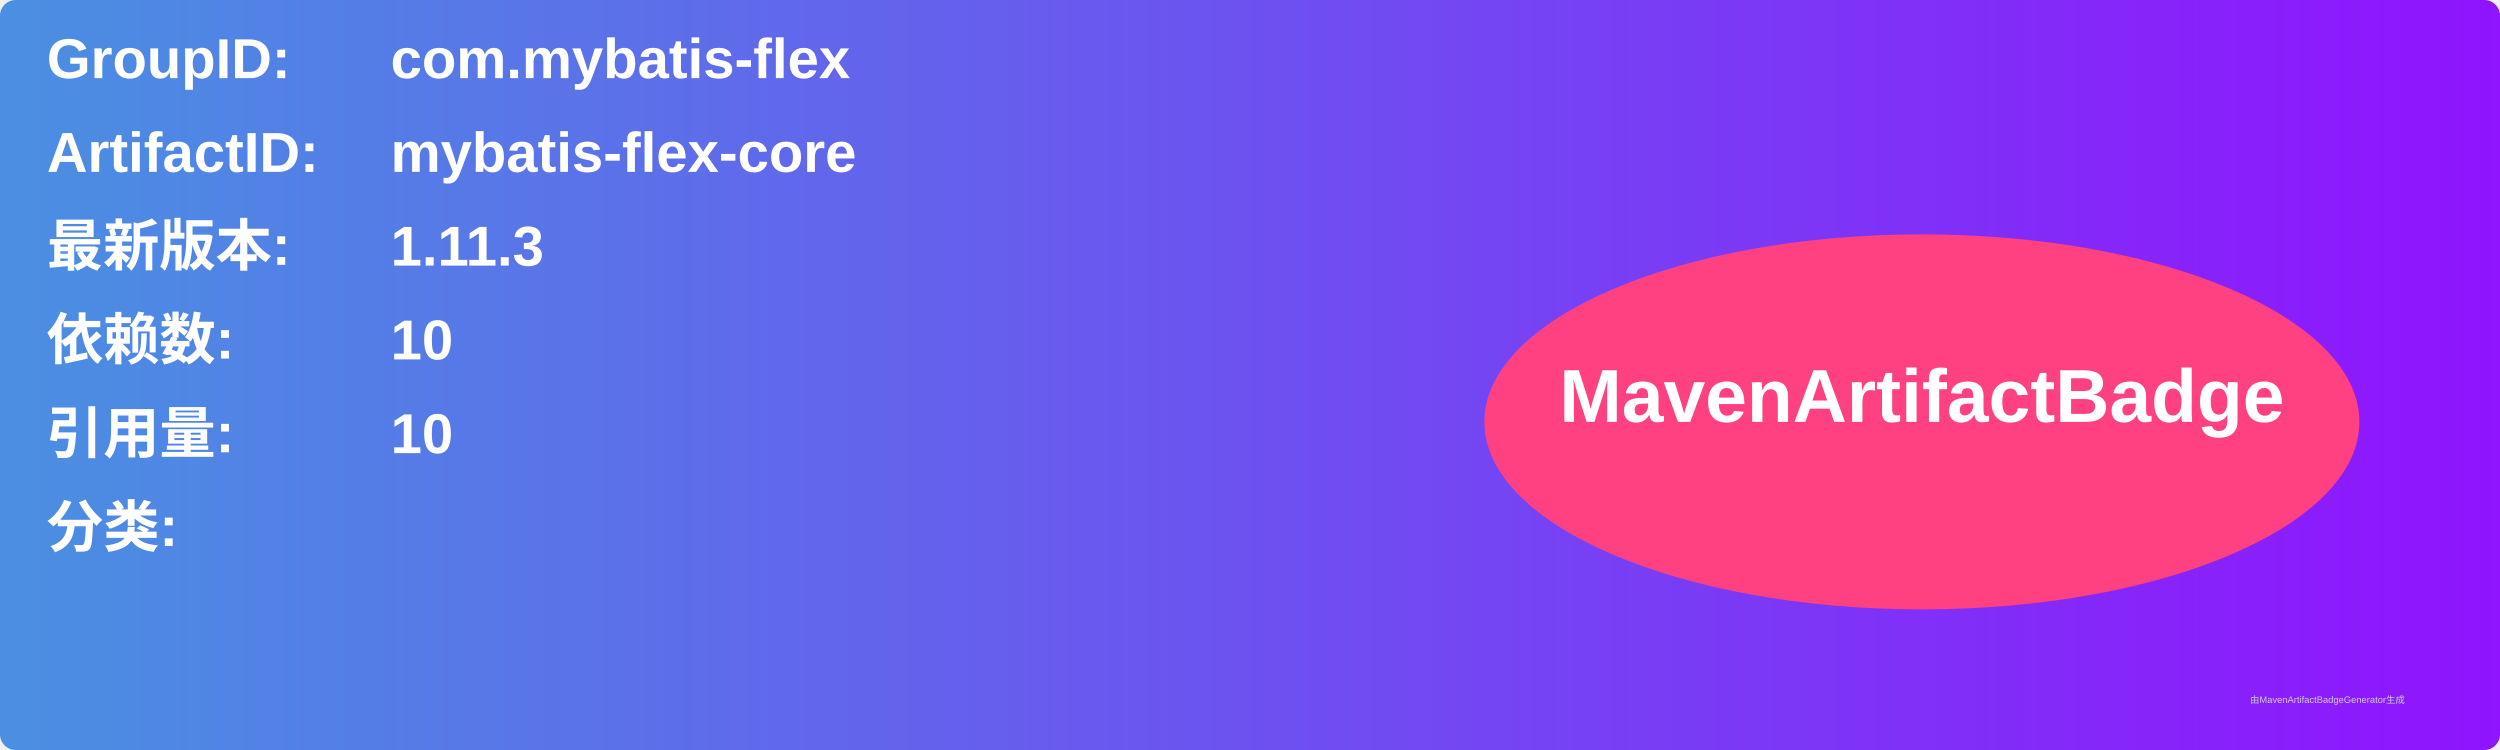
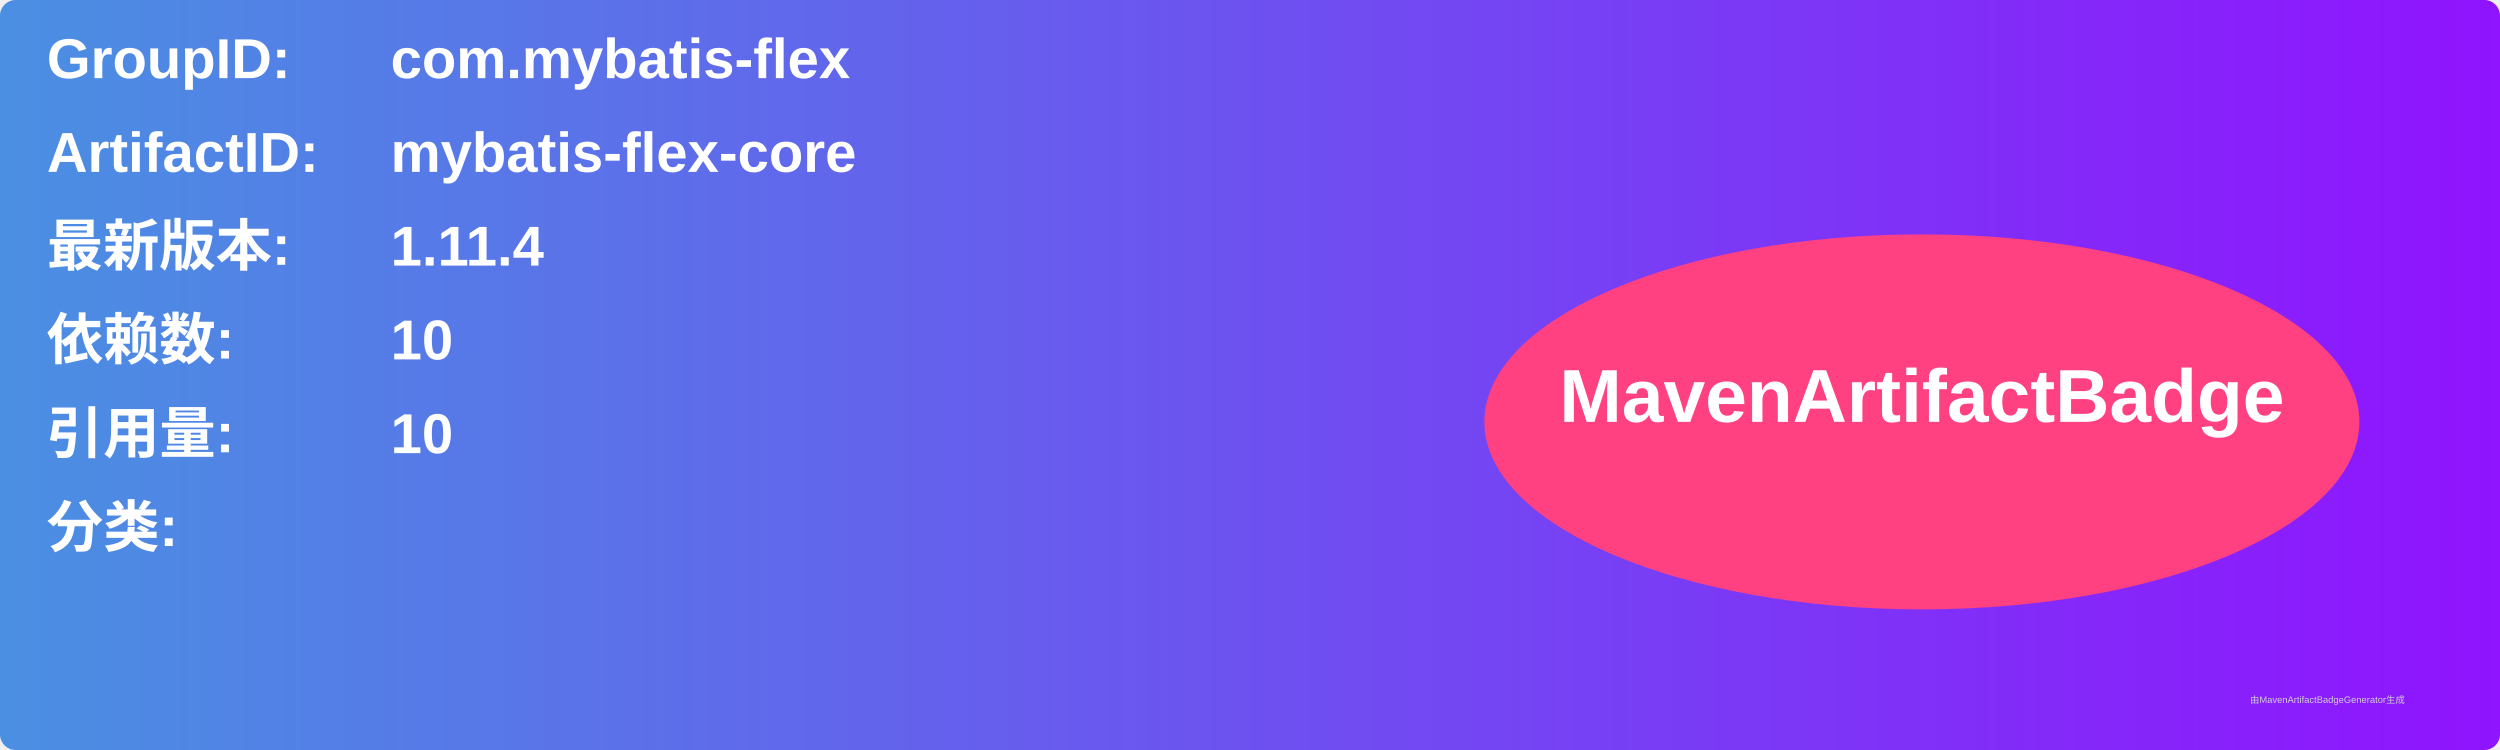
<svg xmlns="http://www.w3.org/2000/svg" width="800" height="240" viewBox="0 0 800 240">
  <linearGradient id="grad" x1="0%" y1="0%" x2="100%" y2="0%">
    <stop offset="0%" stop-color="#4a90e2" />
    <stop offset="100%" stop-color="#9013fe" />
  </linearGradient>
  <rect width="100%" height="100%" rx="5" ry="5" fill="url(#grad)" />
  <g transform="translate(15, 15)">
    <text x="0" y="10" font-family="Arial" font-size="18" fill="white" font-weight="bold" width="260">GroupID:</text>
    <text x="110" y="10" font-family="Arial" font-size="18" fill="white" font-weight="bold" width="460">com.mybatis-flex</text>
    <text x="0" y="40" font-family="Arial" font-size="18" fill="white" font-weight="bold" width="260">ArtifactID:</text>
    <text x="110" y="40" font-family="Arial" font-size="18" fill="white" font-weight="bold" width="460">mybatis-flex-core</text>
    <text x="0" y="70" font-family="Arial" font-size="18" fill="white" font-weight="bold">最新版本:</text>
    <text x="110" y="70" font-family="Arial" font-size="18" fill="white" font-weight="bold">
-       <tspan font-weight="bold">1.11.3</tspan>
+       <tspan font-weight="bold">1.11.4</tspan>
    </text>
    <text x="0" y="100" font-family="Arial" font-size="18" fill="white" font-weight="bold">依赖数: </text>
    <text x="110" y="100" font-family="Arial" font-size="18" fill="white">
      <tspan font-weight="bold">10</tspan>
    </text>
    <text x="0" y="130" font-family="Arial" font-size="18" fill="white" font-weight="bold">引用量: </text>
    <text x="110" y="130" font-family="Arial" font-size="18" fill="white">
      <tspan font-weight="bold">10</tspan>
    </text>
    <text x="0" y="160" font-family="Arial" font-size="18" fill="white" font-weight="bold">分类:</text>
    <text x="10" y="190" font-family="Arial" font-size="10" fill="white">
      <tspan font-weight="bold" />
    </text>
    <ellipse cx="600" cy="120" rx="140" ry="60" fill="#ff4081" />
    <text x="600" y="120" text-anchor="middle" font-family="Arial" font-size="24" fill="white" font-weight="bold">MavenArtifactBadge</text>
  </g>
  <text x="720" y="225" font-family="Arial" font-size="3" fill="#d0d0d0">由MavenArtifactBadgeGenerator生成</text>
</svg>
